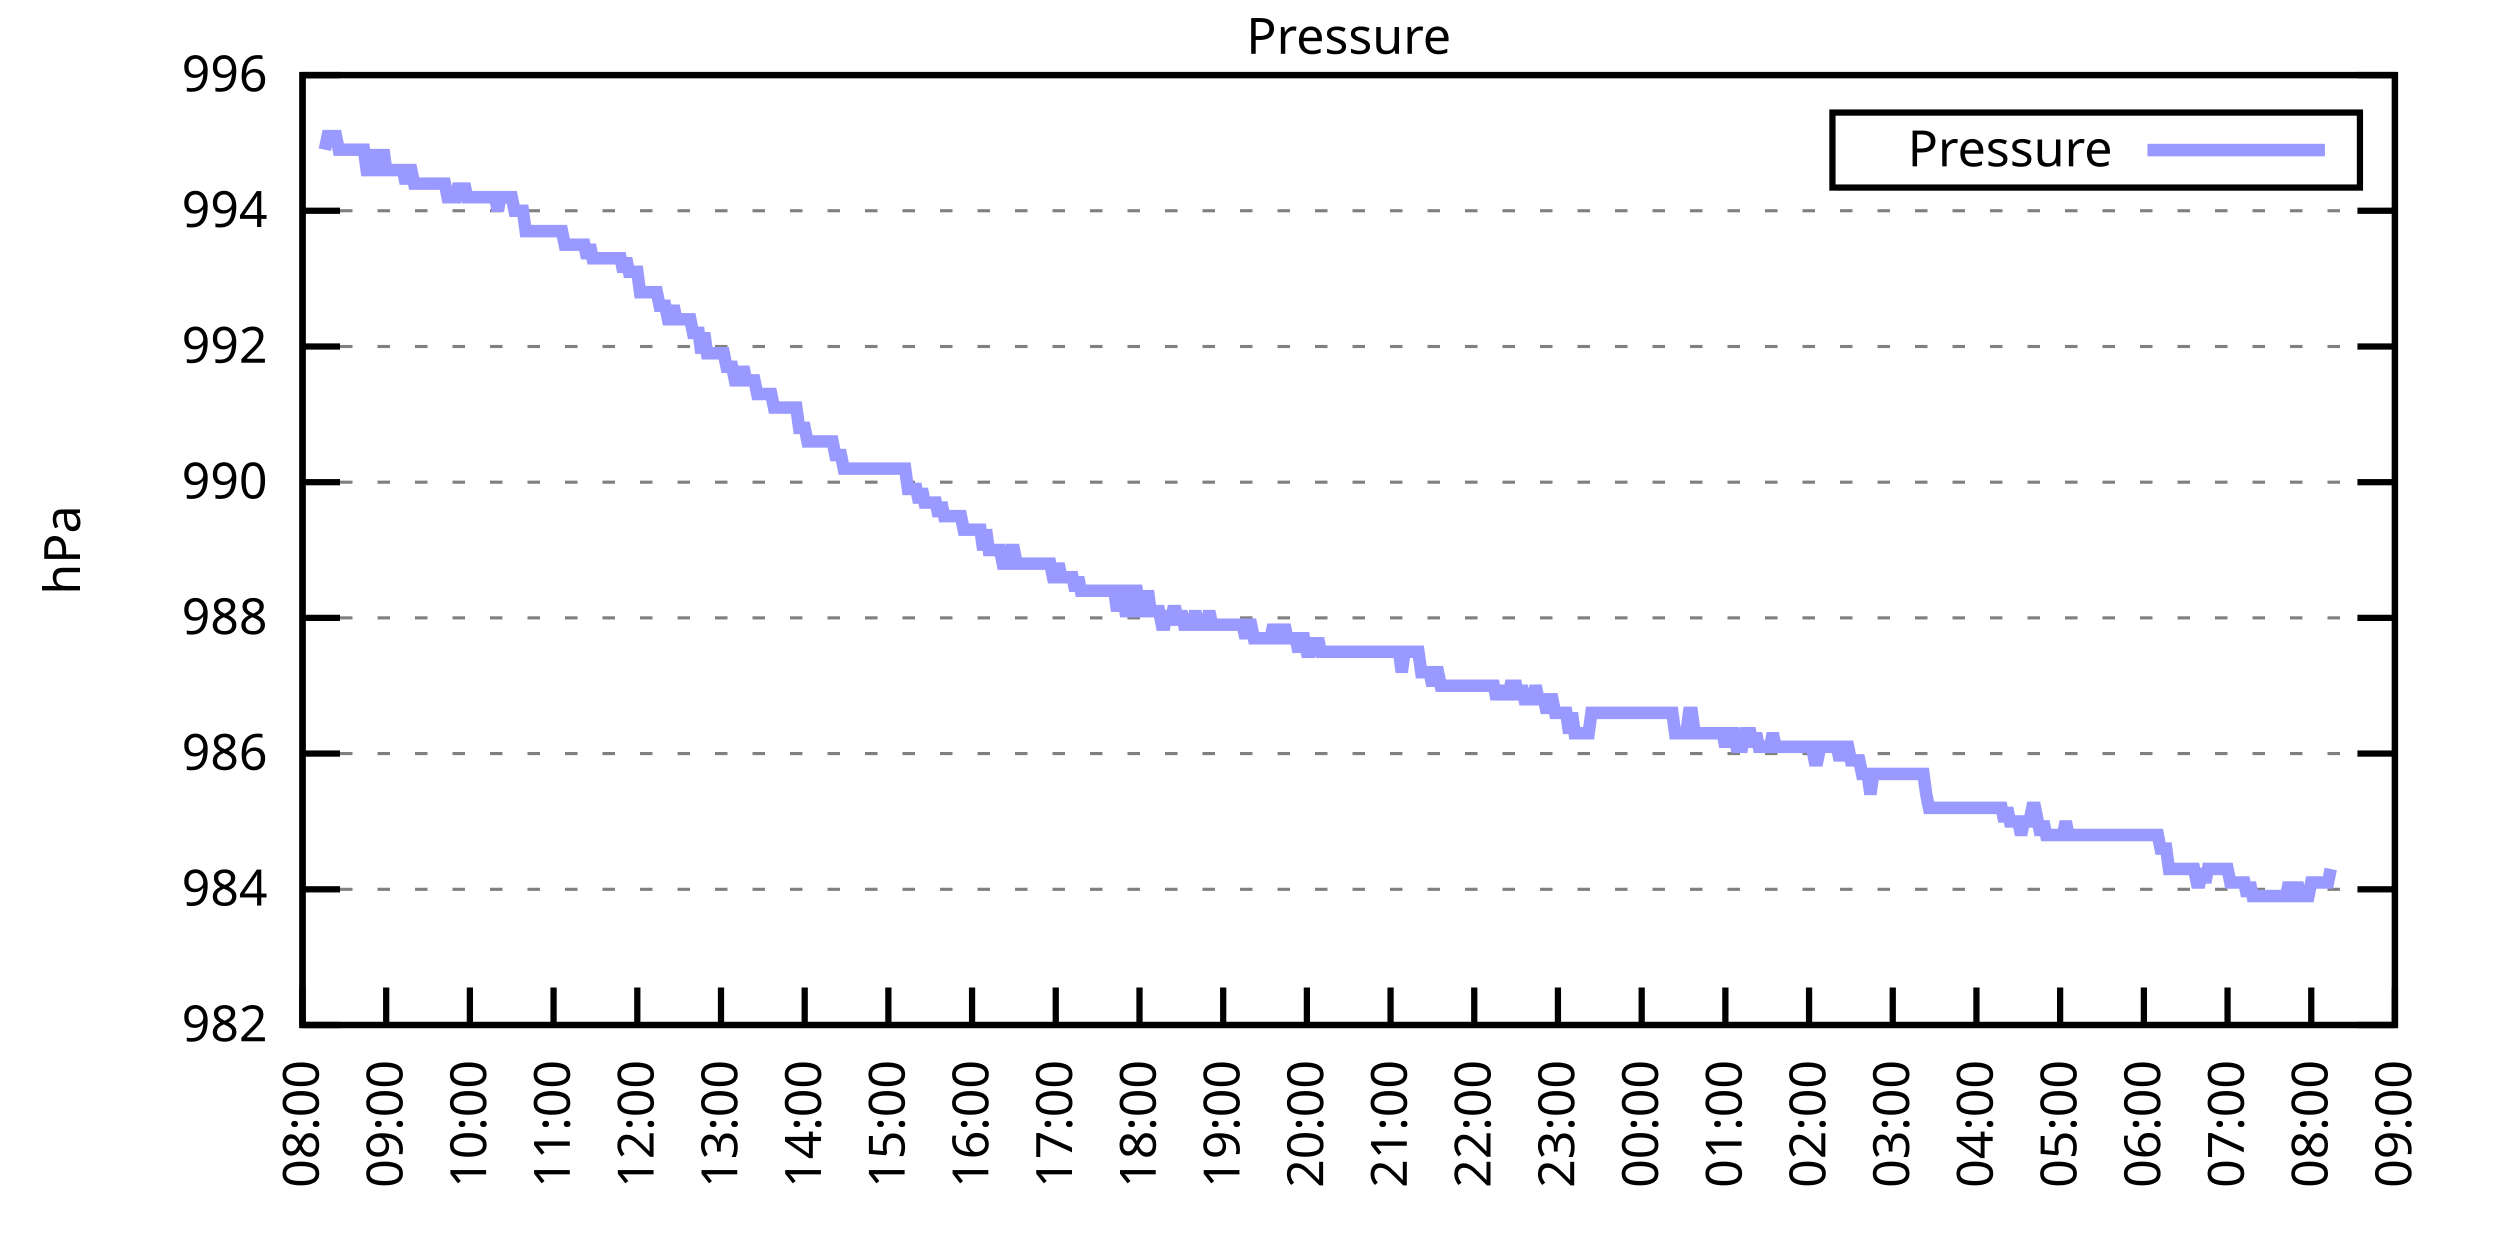
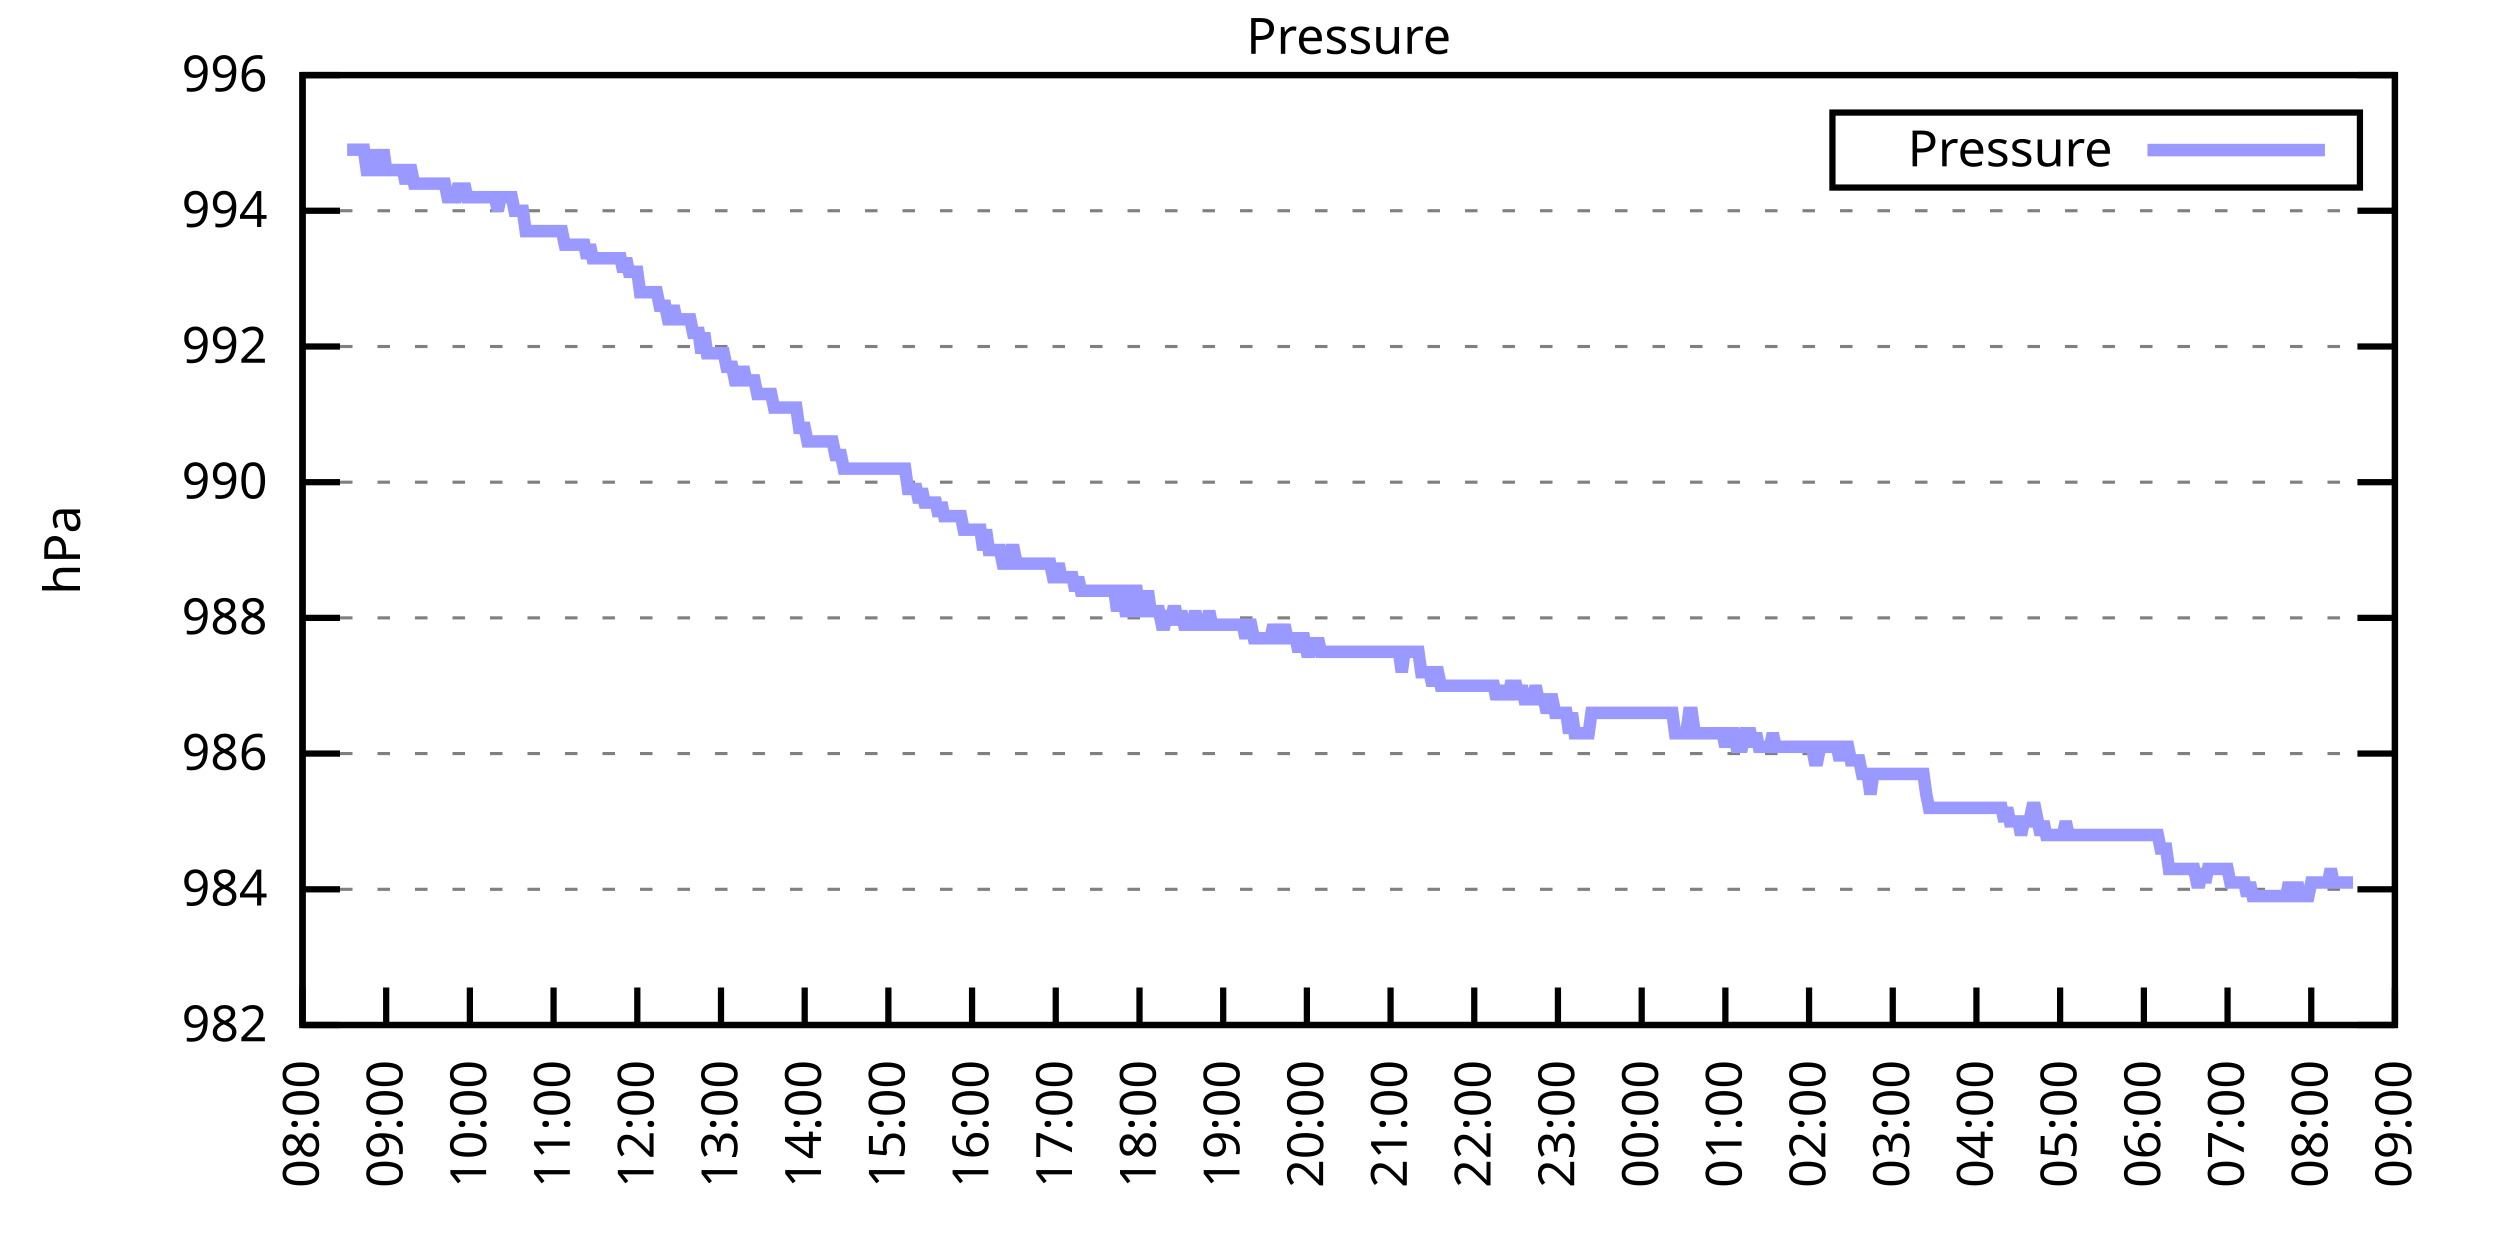
<svg xmlns="http://www.w3.org/2000/svg" xmlns:xlink="http://www.w3.org/1999/xlink" width="400" height="200" viewBox="0 0 400 200">
  <g id="gnuplot_canvas">
    <rect x="0" y="0" width="400" height="200" fill="none" />
    <defs>
      <circle id="gpDot" r="0.5" stroke-width="0.5" stroke="currentColor" />
      <path id="gpPt0" stroke-width="0.333" stroke="currentColor" d="M-1,0 h2 M0,-1 v2" />
      <path id="gpPt1" stroke-width="0.333" stroke="currentColor" d="M-1,-1 L1,1 M1,-1 L-1,1" />
      <path id="gpPt2" stroke-width="0.333" stroke="currentColor" d="M-1,0 L1,0 M0,-1 L0,1 M-1,-1 L1,1 M-1,1 L1,-1" />
      <rect id="gpPt3" stroke-width="0.333" stroke="currentColor" x="-1" y="-1" width="2" height="2" />
      <rect id="gpPt4" stroke-width="0.333" stroke="currentColor" fill="currentColor" x="-1" y="-1" width="2" height="2" />
      <circle id="gpPt5" stroke-width="0.333" stroke="currentColor" cx="0" cy="0" r="1" />
      <use xlink:href="#gpPt5" id="gpPt6" fill="currentColor" stroke="none" />
      <path id="gpPt7" stroke-width="0.333" stroke="currentColor" d="M0,-1.33 L-1.33,0.67 L1.33,0.67 z" />
      <use xlink:href="#gpPt7" id="gpPt8" fill="currentColor" stroke="none" />
      <use xlink:href="#gpPt7" id="gpPt9" stroke="currentColor" transform="rotate(180)" />
      <use xlink:href="#gpPt9" id="gpPt10" fill="currentColor" stroke="none" />
      <use xlink:href="#gpPt3" id="gpPt11" stroke="currentColor" transform="rotate(45)" />
      <use xlink:href="#gpPt11" id="gpPt12" fill="currentColor" stroke="none" />
      <path id="gpPt13" stroke-width="0.333" stroke="currentColor" d="M0,1.330 L1.265,0.411 L0.782,-1.067 L-0.782,-1.076 L-1.265,0.411 z" />
      <use xlink:href="#gpPt13" id="gpPt14" fill="currentColor" stroke="none" />
      <filter id="textbox" filterUnits="objectBoundingBox" x="0" y="0" height="1" width="1">
        <feFlood flood-color="white" flood-opacity="1" result="bgnd" />
        <feComposite in="SourceGraphic" in2="bgnd" operator="atop" />
      </filter>
      <filter id="greybox" filterUnits="objectBoundingBox" x="0" y="0" height="1" width="1">
        <feFlood flood-color="lightgrey" flood-opacity="1" result="grey" />
        <feComposite in="SourceGraphic" in2="grey" operator="atop" />
      </filter>
    </defs>
    <g fill="none" color="white" stroke="currentColor" stroke-width="1.00" stroke-linecap="butt" stroke-linejoin="miter">
</g>
    <g fill="none" color="black" stroke="currentColor" stroke-width="1.00" stroke-linecap="butt" stroke-linejoin="miter">
      <g stroke="none" shape-rendering="crispEdges">
        <polygon fill="rgb(255, 255, 255)" points="48.40,164.00 383.18,164.00 383.18,12.02 48.40,12.02 " />
      </g>
    </g>
    <g fill="none" color="black" stroke="currentColor" stroke-width="1.00" stroke-linecap="butt" stroke-linejoin="miter">
</g>
    <g fill="none" color="black" stroke="black" stroke-width="0.50" stroke-linecap="butt" stroke-linejoin="miter">
</g>
    <g fill="none" color="gray" stroke="currentColor" stroke-width="0.50" stroke-linecap="butt" stroke-linejoin="miter">
      <path stroke="gray" stroke-dasharray="2,4" class="gridline" d="M48.40,164.00 L383.19,164.00  " />
    </g>
    <g fill="none" color="gray" stroke="gray" stroke-width="1.00" stroke-linecap="butt" stroke-linejoin="miter">
</g>
    <g fill="none" color="black" stroke="currentColor" stroke-width="1.00" stroke-linecap="butt" stroke-linejoin="miter">
      <path stroke="black" d="M48.40,164.00 L54.40,164.00 M383.19,164.00 L377.19,164.00  " />
      <g transform="translate(42.80,166.60)" stroke="none" fill="black" font-family="Sans" font-size="8.00" text-anchor="end">
        <text>
          <tspan font-family="Sans"> 982</tspan>
        </text>
      </g>
    </g>
    <g fill="none" color="black" stroke="currentColor" stroke-width="1.00" stroke-linecap="butt" stroke-linejoin="miter">
</g>
    <g fill="none" color="black" stroke="black" stroke-width="0.50" stroke-linecap="butt" stroke-linejoin="miter">
</g>
    <g fill="none" color="gray" stroke="currentColor" stroke-width="0.50" stroke-linecap="butt" stroke-linejoin="miter">
      <path stroke="gray" stroke-dasharray="2,4" class="gridline" d="M48.40,142.29 L383.19,142.29  " />
    </g>
    <g fill="none" color="gray" stroke="gray" stroke-width="1.00" stroke-linecap="butt" stroke-linejoin="miter">
</g>
    <g fill="none" color="black" stroke="currentColor" stroke-width="1.00" stroke-linecap="butt" stroke-linejoin="miter">
      <path stroke="black" d="M48.40,142.29 L54.40,142.29 M383.19,142.29 L377.19,142.29  " />
      <g transform="translate(42.80,144.89)" stroke="none" fill="black" font-family="Sans" font-size="8.00" text-anchor="end">
        <text>
          <tspan font-family="Sans"> 984</tspan>
        </text>
      </g>
    </g>
    <g fill="none" color="black" stroke="currentColor" stroke-width="1.00" stroke-linecap="butt" stroke-linejoin="miter">
</g>
    <g fill="none" color="black" stroke="black" stroke-width="0.50" stroke-linecap="butt" stroke-linejoin="miter">
</g>
    <g fill="none" color="gray" stroke="currentColor" stroke-width="0.50" stroke-linecap="butt" stroke-linejoin="miter">
      <path stroke="gray" stroke-dasharray="2,4" class="gridline" d="M48.40,120.57 L383.19,120.57  " />
    </g>
    <g fill="none" color="gray" stroke="gray" stroke-width="1.00" stroke-linecap="butt" stroke-linejoin="miter">
</g>
    <g fill="none" color="black" stroke="currentColor" stroke-width="1.00" stroke-linecap="butt" stroke-linejoin="miter">
      <path stroke="black" d="M48.40,120.57 L54.40,120.57 M383.19,120.57 L377.19,120.57  " />
      <g transform="translate(42.80,123.17)" stroke="none" fill="black" font-family="Sans" font-size="8.00" text-anchor="end">
        <text>
          <tspan font-family="Sans"> 986</tspan>
        </text>
      </g>
    </g>
    <g fill="none" color="black" stroke="currentColor" stroke-width="1.00" stroke-linecap="butt" stroke-linejoin="miter">
</g>
    <g fill="none" color="black" stroke="black" stroke-width="0.50" stroke-linecap="butt" stroke-linejoin="miter">
</g>
    <g fill="none" color="gray" stroke="currentColor" stroke-width="0.50" stroke-linecap="butt" stroke-linejoin="miter">
      <path stroke="gray" stroke-dasharray="2,4" class="gridline" d="M48.40,98.86 L383.19,98.86  " />
    </g>
    <g fill="none" color="gray" stroke="gray" stroke-width="1.00" stroke-linecap="butt" stroke-linejoin="miter">
</g>
    <g fill="none" color="black" stroke="currentColor" stroke-width="1.00" stroke-linecap="butt" stroke-linejoin="miter">
      <path stroke="black" d="M48.40,98.86 L54.40,98.86 M383.19,98.86 L377.19,98.86  " />
      <g transform="translate(42.80,101.46)" stroke="none" fill="black" font-family="Sans" font-size="8.00" text-anchor="end">
        <text>
          <tspan font-family="Sans"> 988</tspan>
        </text>
      </g>
    </g>
    <g fill="none" color="black" stroke="currentColor" stroke-width="1.00" stroke-linecap="butt" stroke-linejoin="miter">
</g>
    <g fill="none" color="black" stroke="black" stroke-width="0.50" stroke-linecap="butt" stroke-linejoin="miter">
</g>
    <g fill="none" color="gray" stroke="currentColor" stroke-width="0.50" stroke-linecap="butt" stroke-linejoin="miter">
      <path stroke="gray" stroke-dasharray="2,4" class="gridline" d="M48.40,77.15 L383.19,77.15  " />
    </g>
    <g fill="none" color="gray" stroke="gray" stroke-width="1.00" stroke-linecap="butt" stroke-linejoin="miter">
</g>
    <g fill="none" color="black" stroke="currentColor" stroke-width="1.00" stroke-linecap="butt" stroke-linejoin="miter">
      <path stroke="black" d="M48.40,77.15 L54.40,77.15 M383.19,77.15 L377.19,77.15  " />
      <g transform="translate(42.80,79.75)" stroke="none" fill="black" font-family="Sans" font-size="8.00" text-anchor="end">
        <text>
          <tspan font-family="Sans"> 990</tspan>
        </text>
      </g>
    </g>
    <g fill="none" color="black" stroke="currentColor" stroke-width="1.00" stroke-linecap="butt" stroke-linejoin="miter">
</g>
    <g fill="none" color="black" stroke="black" stroke-width="0.50" stroke-linecap="butt" stroke-linejoin="miter">
</g>
    <g fill="none" color="gray" stroke="currentColor" stroke-width="0.50" stroke-linecap="butt" stroke-linejoin="miter">
      <path stroke="gray" stroke-dasharray="2,4" class="gridline" d="M48.40,55.44 L383.19,55.44  " />
    </g>
    <g fill="none" color="gray" stroke="gray" stroke-width="1.00" stroke-linecap="butt" stroke-linejoin="miter">
</g>
    <g fill="none" color="black" stroke="currentColor" stroke-width="1.00" stroke-linecap="butt" stroke-linejoin="miter">
      <path stroke="black" d="M48.40,55.44 L54.40,55.44 M383.19,55.44 L377.19,55.44  " />
      <g transform="translate(42.80,58.04)" stroke="none" fill="black" font-family="Sans" font-size="8.00" text-anchor="end">
        <text>
          <tspan font-family="Sans"> 992</tspan>
        </text>
      </g>
    </g>
    <g fill="none" color="black" stroke="currentColor" stroke-width="1.00" stroke-linecap="butt" stroke-linejoin="miter">
</g>
    <g fill="none" color="black" stroke="black" stroke-width="0.50" stroke-linecap="butt" stroke-linejoin="miter">
</g>
    <g fill="none" color="gray" stroke="currentColor" stroke-width="0.50" stroke-linecap="butt" stroke-linejoin="miter">
      <path stroke="gray" stroke-dasharray="2,4" class="gridline" d="M48.40,33.72 L383.19,33.72  " />
    </g>
    <g fill="none" color="gray" stroke="gray" stroke-width="1.00" stroke-linecap="butt" stroke-linejoin="miter">
</g>
    <g fill="none" color="black" stroke="currentColor" stroke-width="1.00" stroke-linecap="butt" stroke-linejoin="miter">
      <path stroke="black" d="M48.40,33.72 L54.40,33.72 M383.19,33.72 L377.19,33.72  " />
      <g transform="translate(42.80,36.32)" stroke="none" fill="black" font-family="Sans" font-size="8.00" text-anchor="end">
        <text>
          <tspan font-family="Sans"> 994</tspan>
        </text>
      </g>
    </g>
    <g fill="none" color="black" stroke="currentColor" stroke-width="1.00" stroke-linecap="butt" stroke-linejoin="miter">
</g>
    <g fill="none" color="black" stroke="black" stroke-width="0.50" stroke-linecap="butt" stroke-linejoin="miter">
</g>
    <g fill="none" color="gray" stroke="currentColor" stroke-width="0.50" stroke-linecap="butt" stroke-linejoin="miter">
      <path stroke="gray" stroke-dasharray="2,4" class="gridline" d="M48.40,12.01 L383.19,12.01  " />
    </g>
    <g fill="none" color="gray" stroke="gray" stroke-width="1.00" stroke-linecap="butt" stroke-linejoin="miter">
</g>
    <g fill="none" color="black" stroke="currentColor" stroke-width="1.00" stroke-linecap="butt" stroke-linejoin="miter">
      <path stroke="black" d="M48.40,12.01 L54.40,12.01 M383.19,12.01 L377.19,12.01  " />
      <g transform="translate(42.80,14.61)" stroke="none" fill="black" font-family="Sans" font-size="8.00" text-anchor="end">
        <text>
          <tspan font-family="Sans"> 996</tspan>
        </text>
      </g>
    </g>
    <g fill="none" color="black" stroke="currentColor" stroke-width="1.00" stroke-linecap="butt" stroke-linejoin="miter">
      <path stroke="black" d="M48.40,164.00 L48.40,158.00  " />
      <g transform="translate(51.00,169.60) rotate(270.00)" stroke="none" fill="black" font-family="Sans" font-size="8.00" text-anchor="end">
        <text>
          <tspan font-family="Sans">08:00</tspan>
        </text>
      </g>
    </g>
    <g fill="none" color="black" stroke="currentColor" stroke-width="1.00" stroke-linecap="butt" stroke-linejoin="miter">
      <path stroke="black" d="M61.79,164.00 L61.79,158.00  " />
      <g transform="translate(64.39,169.60) rotate(270.00)" stroke="none" fill="black" font-family="Sans" font-size="8.00" text-anchor="end">
        <text>
          <tspan font-family="Sans">09:00</tspan>
        </text>
      </g>
    </g>
    <g fill="none" color="black" stroke="currentColor" stroke-width="1.00" stroke-linecap="butt" stroke-linejoin="miter">
      <path stroke="black" d="M75.18,164.00 L75.18,158.00  " />
      <g transform="translate(77.78,169.60) rotate(270.00)" stroke="none" fill="black" font-family="Sans" font-size="8.00" text-anchor="end">
        <text>
          <tspan font-family="Sans">10:00</tspan>
        </text>
      </g>
    </g>
    <g fill="none" color="black" stroke="currentColor" stroke-width="1.00" stroke-linecap="butt" stroke-linejoin="miter">
      <path stroke="black" d="M88.57,164.00 L88.57,158.00  " />
      <g transform="translate(91.17,169.60) rotate(270.00)" stroke="none" fill="black" font-family="Sans" font-size="8.00" text-anchor="end">
        <text>
          <tspan font-family="Sans">11:00</tspan>
        </text>
      </g>
    </g>
    <g fill="none" color="black" stroke="currentColor" stroke-width="1.00" stroke-linecap="butt" stroke-linejoin="miter">
      <path stroke="black" d="M101.97,164.00 L101.97,158.00  " />
      <g transform="translate(104.57,169.60) rotate(270.00)" stroke="none" fill="black" font-family="Sans" font-size="8.00" text-anchor="end">
        <text>
          <tspan font-family="Sans">12:00</tspan>
        </text>
      </g>
    </g>
    <g fill="none" color="black" stroke="currentColor" stroke-width="1.00" stroke-linecap="butt" stroke-linejoin="miter">
      <path stroke="black" d="M115.36,164.00 L115.36,158.00  " />
      <g transform="translate(117.96,169.60) rotate(270.00)" stroke="none" fill="black" font-family="Sans" font-size="8.00" text-anchor="end">
        <text>
          <tspan font-family="Sans">13:00</tspan>
        </text>
      </g>
    </g>
    <g fill="none" color="black" stroke="currentColor" stroke-width="1.00" stroke-linecap="butt" stroke-linejoin="miter">
      <path stroke="black" d="M128.75,164.00 L128.75,158.00  " />
      <g transform="translate(131.35,169.60) rotate(270.00)" stroke="none" fill="black" font-family="Sans" font-size="8.00" text-anchor="end">
        <text>
          <tspan font-family="Sans">14:00</tspan>
        </text>
      </g>
    </g>
    <g fill="none" color="black" stroke="currentColor" stroke-width="1.00" stroke-linecap="butt" stroke-linejoin="miter">
      <path stroke="black" d="M142.14,164.00 L142.14,158.00  " />
      <g transform="translate(144.74,169.60) rotate(270.00)" stroke="none" fill="black" font-family="Sans" font-size="8.00" text-anchor="end">
        <text>
          <tspan font-family="Sans">15:00</tspan>
        </text>
      </g>
    </g>
    <g fill="none" color="black" stroke="currentColor" stroke-width="1.00" stroke-linecap="butt" stroke-linejoin="miter">
      <path stroke="black" d="M155.53,164.00 L155.53,158.00  " />
      <g transform="translate(158.13,169.60) rotate(270.00)" stroke="none" fill="black" font-family="Sans" font-size="8.00" text-anchor="end">
        <text>
          <tspan font-family="Sans">16:00</tspan>
        </text>
      </g>
    </g>
    <g fill="none" color="black" stroke="currentColor" stroke-width="1.00" stroke-linecap="butt" stroke-linejoin="miter">
      <path stroke="black" d="M168.92,164.00 L168.92,158.00  " />
      <g transform="translate(171.52,169.60) rotate(270.00)" stroke="none" fill="black" font-family="Sans" font-size="8.00" text-anchor="end">
        <text>
          <tspan font-family="Sans">17:00</tspan>
        </text>
      </g>
    </g>
    <g fill="none" color="black" stroke="currentColor" stroke-width="1.00" stroke-linecap="butt" stroke-linejoin="miter">
      <path stroke="black" d="M182.32,164.00 L182.32,158.00  " />
      <g transform="translate(184.92,169.60) rotate(270.00)" stroke="none" fill="black" font-family="Sans" font-size="8.00" text-anchor="end">
        <text>
          <tspan font-family="Sans">18:00</tspan>
        </text>
      </g>
    </g>
    <g fill="none" color="black" stroke="currentColor" stroke-width="1.00" stroke-linecap="butt" stroke-linejoin="miter">
      <path stroke="black" d="M195.71,164.00 L195.71,158.00  " />
      <g transform="translate(198.31,169.60) rotate(270.00)" stroke="none" fill="black" font-family="Sans" font-size="8.00" text-anchor="end">
        <text>
          <tspan font-family="Sans">19:00</tspan>
        </text>
      </g>
    </g>
    <g fill="none" color="black" stroke="currentColor" stroke-width="1.00" stroke-linecap="butt" stroke-linejoin="miter">
      <path stroke="black" d="M209.10,164.00 L209.10,158.00  " />
      <g transform="translate(211.70,169.60) rotate(270.00)" stroke="none" fill="black" font-family="Sans" font-size="8.00" text-anchor="end">
        <text>
          <tspan font-family="Sans">20:00</tspan>
        </text>
      </g>
    </g>
    <g fill="none" color="black" stroke="currentColor" stroke-width="1.00" stroke-linecap="butt" stroke-linejoin="miter">
      <path stroke="black" d="M222.49,164.00 L222.49,158.00  " />
      <g transform="translate(225.09,169.60) rotate(270.00)" stroke="none" fill="black" font-family="Sans" font-size="8.00" text-anchor="end">
        <text>
          <tspan font-family="Sans">21:00</tspan>
        </text>
      </g>
    </g>
    <g fill="none" color="black" stroke="currentColor" stroke-width="1.00" stroke-linecap="butt" stroke-linejoin="miter">
      <path stroke="black" d="M235.88,164.00 L235.88,158.00  " />
      <g transform="translate(238.48,169.60) rotate(270.00)" stroke="none" fill="black" font-family="Sans" font-size="8.00" text-anchor="end">
        <text>
          <tspan font-family="Sans">22:00</tspan>
        </text>
      </g>
    </g>
    <g fill="none" color="black" stroke="currentColor" stroke-width="1.00" stroke-linecap="butt" stroke-linejoin="miter">
      <path stroke="black" d="M249.27,164.00 L249.27,158.00  " />
      <g transform="translate(251.87,169.60) rotate(270.00)" stroke="none" fill="black" font-family="Sans" font-size="8.00" text-anchor="end">
        <text>
          <tspan font-family="Sans">23:00</tspan>
        </text>
      </g>
    </g>
    <g fill="none" color="black" stroke="currentColor" stroke-width="1.00" stroke-linecap="butt" stroke-linejoin="miter">
      <path stroke="black" d="M262.67,164.00 L262.67,158.00  " />
      <g transform="translate(265.27,169.60) rotate(270.00)" stroke="none" fill="black" font-family="Sans" font-size="8.00" text-anchor="end">
        <text>
          <tspan font-family="Sans">00:00</tspan>
        </text>
      </g>
    </g>
    <g fill="none" color="black" stroke="currentColor" stroke-width="1.00" stroke-linecap="butt" stroke-linejoin="miter">
      <path stroke="black" d="M276.06,164.00 L276.06,158.00  " />
      <g transform="translate(278.66,169.60) rotate(270.00)" stroke="none" fill="black" font-family="Sans" font-size="8.00" text-anchor="end">
        <text>
          <tspan font-family="Sans">01:00</tspan>
        </text>
      </g>
    </g>
    <g fill="none" color="black" stroke="currentColor" stroke-width="1.00" stroke-linecap="butt" stroke-linejoin="miter">
      <path stroke="black" d="M289.45,164.00 L289.45,158.00  " />
      <g transform="translate(292.05,169.60) rotate(270.00)" stroke="none" fill="black" font-family="Sans" font-size="8.00" text-anchor="end">
        <text>
          <tspan font-family="Sans">02:00</tspan>
        </text>
      </g>
    </g>
    <g fill="none" color="black" stroke="currentColor" stroke-width="1.00" stroke-linecap="butt" stroke-linejoin="miter">
      <path stroke="black" d="M302.84,164.00 L302.84,158.00  " />
      <g transform="translate(305.44,169.60) rotate(270.00)" stroke="none" fill="black" font-family="Sans" font-size="8.00" text-anchor="end">
        <text>
          <tspan font-family="Sans">03:00</tspan>
        </text>
      </g>
    </g>
    <g fill="none" color="black" stroke="currentColor" stroke-width="1.00" stroke-linecap="butt" stroke-linejoin="miter">
      <path stroke="black" d="M316.23,164.00 L316.23,158.00  " />
      <g transform="translate(318.83,169.60) rotate(270.00)" stroke="none" fill="black" font-family="Sans" font-size="8.00" text-anchor="end">
        <text>
          <tspan font-family="Sans">04:00</tspan>
        </text>
      </g>
    </g>
    <g fill="none" color="black" stroke="currentColor" stroke-width="1.00" stroke-linecap="butt" stroke-linejoin="miter">
      <path stroke="black" d="M329.62,164.00 L329.62,158.00  " />
      <g transform="translate(332.22,169.60) rotate(270.00)" stroke="none" fill="black" font-family="Sans" font-size="8.00" text-anchor="end">
        <text>
          <tspan font-family="Sans">05:00</tspan>
        </text>
      </g>
    </g>
    <g fill="none" color="black" stroke="currentColor" stroke-width="1.00" stroke-linecap="butt" stroke-linejoin="miter">
      <path stroke="black" d="M343.02,164.00 L343.02,158.00  " />
      <g transform="translate(345.62,169.60) rotate(270.00)" stroke="none" fill="black" font-family="Sans" font-size="8.00" text-anchor="end">
        <text>
          <tspan font-family="Sans">06:00</tspan>
        </text>
      </g>
    </g>
    <g fill="none" color="black" stroke="currentColor" stroke-width="1.00" stroke-linecap="butt" stroke-linejoin="miter">
      <path stroke="black" d="M356.41,164.00 L356.41,158.00  " />
      <g transform="translate(359.01,169.60) rotate(270.00)" stroke="none" fill="black" font-family="Sans" font-size="8.00" text-anchor="end">
        <text>
          <tspan font-family="Sans">07:00</tspan>
        </text>
      </g>
    </g>
    <g fill="none" color="black" stroke="currentColor" stroke-width="1.00" stroke-linecap="butt" stroke-linejoin="miter">
      <path stroke="black" d="M369.80,164.00 L369.80,158.00  " />
      <g transform="translate(372.40,169.60) rotate(270.00)" stroke="none" fill="black" font-family="Sans" font-size="8.00" text-anchor="end">
        <text>
          <tspan font-family="Sans">08:00</tspan>
        </text>
      </g>
    </g>
    <g fill="none" color="black" stroke="currentColor" stroke-width="1.00" stroke-linecap="butt" stroke-linejoin="miter">
      <path stroke="black" d="M383.19,164.00 L383.19,158.00  " />
      <g transform="translate(385.79,169.60) rotate(270.00)" stroke="none" fill="black" font-family="Sans" font-size="8.00" text-anchor="end">
        <text>
          <tspan font-family="Sans">09:00</tspan>
        </text>
      </g>
    </g>
    <g fill="none" color="black" stroke="currentColor" stroke-width="1.00" stroke-linecap="butt" stroke-linejoin="miter">
</g>
    <g fill="none" color="black" stroke="currentColor" stroke-width="1.00" stroke-linecap="butt" stroke-linejoin="miter">
      <path stroke="black" d="M48.40,12.01 L48.40,164.00 L383.19,164.00 L383.19,12.01 L48.40,12.01 Z  " />
    </g>
    <g fill="none" color="black" stroke="currentColor" stroke-width="1.00" stroke-linecap="butt" stroke-linejoin="miter">
</g>
    <g fill="none" color="black" stroke="currentColor" stroke-width="1.00" stroke-linecap="butt" stroke-linejoin="miter">
      <path stroke="black" d="M293.19,30.01 L293.19,18.01 L377.59,18.01 L377.59,30.01 L293.19,30.01 Z  " />
    </g>
    <g id="Pressure_plot_1">
      <g fill="none" color="white" stroke="black" stroke-width="2.00" stroke-linecap="butt" stroke-linejoin="miter">
</g>
      <g fill="none" color="black" stroke="currentColor" stroke-width="2.00" stroke-linecap="butt" stroke-linejoin="miter">
        <g transform="translate(337.99,26.61)" stroke="none" fill="black" font-family="Sans" font-size="8.00" text-anchor="end">
          <text>
            <tspan font-family="Sans">Pressure</tspan>
          </text>
        </g>
      </g>
      <g fill="none" color="black" stroke="currentColor" stroke-width="2.00" stroke-linecap="butt" stroke-linejoin="miter">
-         <path stroke="rgb(153, 153, 255)" d="M343.59,24.01 L371.99,24.01 M51.97,23.95 L52.42,21.78 L52.86,21.78 L53.31,21.78 L53.76,21.78 L54.20,23.95   L54.65,23.95 L55.10,23.95 L55.54,23.95 L55.99,23.95 L56.43,23.95 L56.88,23.95 L57.33,23.95 L57.77,23.95   L58.22,23.95 L58.67,27.21 L59.11,27.21 L59.56,27.21 L60.01,23.95 L60.45,27.21 L60.90,27.21 L61.35,23.95   L61.79,27.21 L62.24,27.21 L62.68,27.21 L63.13,27.21 L63.58,27.21 L64.02,27.21 L64.47,27.21 L64.92,29.38   L65.36,27.21 L65.81,27.21 L66.26,29.38 L66.70,29.38 L67.15,29.38 L67.59,29.38 L68.04,29.38 L68.49,29.38   L68.93,29.38 L69.38,29.38 L69.83,29.38 L70.27,29.38 L70.72,29.38 L71.17,29.38 L71.61,31.55 L72.06,31.55   L72.50,31.55 L72.95,31.55 L73.40,29.38 L73.84,31.55 L74.29,29.38 L74.74,31.55 L75.18,31.55 L75.63,31.55   L76.08,31.55 L76.52,31.55 L76.97,31.55 L77.42,31.55 L77.86,31.55 L78.31,31.55 L78.75,31.55 L79.20,31.55   L79.65,33.72 L80.09,31.55 L80.54,31.55 L80.99,31.55 L81.43,31.55 L81.88,31.55 L82.33,33.72 L82.77,33.72   L83.22,33.72 L83.66,33.72 L84.11,36.98 L84.56,36.98 L85.00,36.98 L85.45,36.98 L85.90,36.98 L86.34,36.98   L86.79,36.98 L87.24,36.98 L87.68,36.98 L88.13,36.98 L88.57,36.98 L89.02,36.98 L89.47,36.98 L89.91,36.98   L90.36,39.15 L90.81,39.15 L91.25,39.15 L91.70,39.15 L92.15,39.15 L92.59,39.15 L93.04,39.15 L93.49,39.15   L93.93,41.32 L94.38,39.15 L94.82,41.32 L95.27,41.32 L95.72,41.32 L96.16,41.32 L96.61,41.32 L97.06,41.32   L97.50,41.32 L97.95,41.32 L98.40,41.32 L98.84,41.32 L99.29,41.32 L99.73,43.49 L100.18,41.32 L100.63,43.49   L101.07,43.49 L101.52,43.49 L101.97,43.49 L102.41,46.75 L102.86,46.75 L103.31,46.75 L103.75,46.75 L104.20,46.75   L104.64,46.75 L105.09,46.75 L105.54,48.92 L105.98,48.92 L106.43,48.92 L106.88,51.09 L107.32,51.09 L107.77,48.92   L108.22,51.09 L108.66,51.09 L109.11,51.09 L109.55,51.09 L110.00,51.09 L110.45,51.09 L110.89,53.26 L111.34,53.26   L111.79,53.26 L112.23,56.52 L112.68,53.26 L113.13,56.52 L113.57,56.52 L114.02,56.52 L114.47,56.52 L114.91,56.52   L115.36,56.52 L115.80,56.52 L116.25,58.69 L116.70,58.69 L117.14,58.69 L117.59,60.86 L118.04,60.86 L118.48,60.86   L118.93,58.69 L119.38,60.86 L119.82,60.86 L120.27,60.86 L120.71,60.86 L121.16,63.04 L121.61,63.04 L122.05,63.04   L122.50,63.04 L122.95,63.04 L123.39,63.04 L123.84,65.21 L124.29,65.21 L124.73,65.21 L125.18,65.21 L125.62,65.21   L126.07,65.21 L126.52,65.21 L126.96,65.21 L127.41,65.21 L127.86,68.46 L128.30,68.46 L128.75,68.46 L129.20,70.63   L129.64,70.63 L130.09,70.63 L130.54,70.63 L130.98,70.63 L131.43,70.63 L131.87,70.63 L132.32,70.63 L132.77,70.63   L133.21,70.63 L133.66,72.81 L134.11,72.81 L134.55,72.81 L135.00,74.98 L135.45,74.98 L135.89,74.98 L136.34,74.98   L136.78,74.98 L137.23,74.98 L137.68,74.98 L138.12,74.98 L138.57,74.98 L139.02,74.98 L139.46,74.98 L139.91,74.98   L140.36,74.98 L140.80,74.98 L141.25,74.98 L141.69,74.98 L142.14,74.98 L142.59,74.98 L143.03,74.98 L143.48,74.98   L143.93,74.98 L144.37,74.98 L144.82,74.98 L145.27,78.23 L145.71,78.23 L146.16,78.23 L146.61,78.23 L147.05,80.41   L147.50,78.23 L147.94,80.41 L148.39,80.41 L148.84,80.41 L149.28,80.41 L149.73,80.41 L150.18,82.58 L150.62,80.41   L151.07,82.58 L151.52,82.58 L151.96,82.58 L152.41,82.58 L152.85,82.58 L153.30,82.58 L153.75,82.58 L154.19,84.75   L154.64,84.75 L155.09,84.75 L155.53,84.75 L155.98,84.75 L156.43,84.75 L156.87,84.75 L157.32,88.00 L157.76,84.75   L158.21,88.00 L158.66,88.00 L159.10,88.00 L159.55,88.00 L160.00,88.00 L160.44,90.18 L160.89,90.18 L161.34,90.18   L161.78,88.00 L162.23,88.00 L162.67,90.18 L163.12,90.18 L163.57,90.18 L164.01,90.18 L164.46,90.18 L164.91,90.18   L165.35,90.18 L165.80,90.18 L166.25,90.18 L166.69,90.18 L167.14,90.18 L167.59,90.18 L168.03,90.18 L168.48,92.35   L168.92,92.35 L169.37,90.18 L169.82,92.35 L170.26,92.35 L170.71,92.35 L171.16,92.35 L171.60,92.35 L172.05,94.52   L172.50,92.35 L172.94,94.52 L173.39,94.52 L173.83,94.52 L174.28,94.52 L174.73,94.52 L175.17,94.52 L175.62,94.52   L176.07,94.52 L176.51,94.52 L176.96,94.52 L177.41,94.52 L177.85,94.52 L178.30,94.52 L178.74,97.78 L179.19,94.52   L179.64,94.52 L180.08,97.78 L180.53,97.78 L180.98,97.78 L181.42,94.52 L181.87,94.52 L182.32,97.78 L182.76,97.78   L183.21,97.78 L183.66,94.52 L184.10,97.78 L184.55,97.78 L184.99,97.78 L185.44,97.78 L185.89,99.95 L186.33,99.95   L186.78,97.78 L187.23,99.95 L187.67,97.78 L188.12,97.78 L188.57,99.95 L189.01,97.78 L189.46,99.95 L189.90,99.95   L190.35,99.95 L190.80,99.95 L191.24,97.78 L191.69,99.95 L192.14,99.95 L192.58,99.95 L193.03,99.95 L193.48,97.78   L193.92,99.95 L194.37,99.95 L194.81,99.95 L195.26,99.95 L195.71,99.95 L196.15,99.95 L196.60,99.95 L197.05,99.95   L197.49,99.95 L197.94,99.95 L198.39,99.95 L198.83,99.95 L199.28,102.12 L199.73,99.95 L200.17,99.95 L200.62,102.12   L201.06,102.12 L201.51,102.12 L201.96,102.12 L202.40,102.12 L202.85,102.12 L203.30,102.12 L203.74,99.95 L204.19,102.12   L204.64,102.12 L205.08,102.12 L205.53,99.95 L205.97,102.12 L206.42,102.12 L206.87,102.12 L207.31,102.12 L207.76,104.29   L208.21,102.12 L208.65,102.12 L209.10,104.29 L209.55,104.29 L209.99,102.12 L210.44,104.29 L210.88,102.12 L211.33,104.29   L211.78,104.29 L212.22,104.29 L212.67,104.29 L213.12,104.29 L213.56,104.29 L214.01,104.29 L214.46,104.29 L214.90,104.29   L215.35,104.29 L215.80,104.29 L216.24,104.29 L216.69,104.29 L217.13,104.29 L217.58,104.29 L218.03,104.29 L218.47,104.29   L218.92,104.29 L219.37,104.29 L219.81,104.29 L220.26,104.29 L220.71,104.29 L221.15,104.29 L221.60,104.29 L222.04,104.29   L222.49,104.29 L222.94,104.29 L223.38,104.29 L223.83,104.29 L224.28,107.55 L224.72,104.29 L225.17,104.29 L225.62,104.29   L226.06,104.29 L226.51,104.29 L226.95,104.29 L227.40,107.55 L227.85,107.55 L228.29,107.55 L228.74,107.55 L229.19,109.72   L229.63,107.55 L230.08,107.55 L230.53,109.72 L230.97,109.72 L231.42,109.72 L231.86,109.72 L232.31,109.72 L232.76,109.72   L233.20,109.72 L233.65,109.72 L234.10,109.72 L234.54,109.72 L234.99,109.72 L235.44,109.72 L235.88,109.72 L236.33,109.72   L236.78,109.72 L237.22,109.72 L237.67,109.72 L238.11,109.72 L238.56,109.72 L239.01,109.72 L239.45,111.89 L239.90,109.72   L240.35,111.89 L240.79,109.72 L241.24,111.89 L241.69,109.72 L242.13,109.72 L242.58,109.72 L243.02,111.89 L243.47,109.72   L243.92,111.89 L244.36,111.89 L244.81,111.89 L245.26,111.89 L245.70,109.72 L246.15,111.89 L246.60,111.89 L247.04,111.89   L247.49,114.06 L247.93,111.89 L248.38,111.89 L248.83,114.06 L249.27,114.06 L249.72,114.06 L250.17,114.06 L250.61,114.06   L251.06,117.32 L251.51,114.06 L251.95,117.32 L252.40,117.32 L252.85,117.32 L253.29,117.32 L253.74,117.32 L254.18,117.32   L254.63,114.06 L255.08,114.06 L255.52,114.06 L255.97,114.06 L256.42,114.06 L256.86,114.06 L257.31,114.06 L257.76,114.06   L258.20,114.06 L258.65,114.06 L259.09,114.06 L259.54,114.06 L259.99,114.06 L260.43,114.06 L260.88,114.06 L261.33,114.06   L261.77,114.06 L262.22,114.06 L262.67,114.06 L263.11,114.06 L263.56,114.06 L264.00,114.06 L264.45,114.06 L264.90,114.06   L265.34,114.06 L265.79,114.06 L266.24,114.06 L266.68,114.06 L267.13,114.06 L267.58,114.06 L268.02,117.32 L268.47,117.32   L268.92,117.32 L269.36,117.32 L269.81,117.32 L270.25,114.06 L270.70,114.06 L271.15,117.32 L271.59,117.32 L272.04,117.32   L272.49,117.32 L272.93,117.32 L273.38,117.32 L273.83,117.32 L274.27,117.32 L274.72,117.32 L275.16,117.32 L275.61,117.32   L276.06,119.49 L276.50,117.32 L276.95,117.32 L277.40,117.32 L277.84,119.49 L278.29,119.49 L278.74,119.49 L279.18,117.32   L279.63,117.32 L280.07,117.32 L280.52,119.49 L280.97,117.32 L281.41,119.49 L281.86,119.49 L282.31,119.49 L282.75,119.49   L283.20,119.49 L283.65,117.32 L284.09,119.49 L284.54,119.49 L284.98,119.49 L285.43,119.49 L285.88,119.49 L286.32,119.49   L286.77,119.49 L287.22,119.49 L287.66,119.49 L288.11,119.49 L288.56,119.49 L289.00,119.49 L289.45,119.49 L289.90,119.49   L290.34,121.66 L290.79,121.66 L291.23,119.49 L291.68,119.49 L292.13,119.49 L292.57,119.49 L293.02,119.49 L293.47,119.49   L293.91,119.49 L294.36,121.66 L294.81,119.49 L295.25,119.49 L295.70,119.49 L296.14,121.66 L296.59,121.66 L297.04,121.66   L297.48,121.66 L297.93,123.83 L298.38,123.83 L298.82,123.83 L299.27,127.09 L299.72,123.83 L300.16,123.83 L300.61,123.83   L301.05,123.83 L301.50,123.83 L301.95,123.83 L302.39,123.83 L302.84,123.83 L303.29,123.83 L303.73,123.83 L304.18,123.83   L304.63,123.83 L305.07,123.83 L305.52,123.83 L305.97,123.83 L306.41,123.83 L306.86,123.83 L307.30,123.83 L307.75,123.83   L308.20,127.09 L308.64,129.26 L309.09,129.26 L309.54,129.26 L309.98,129.26 L310.43,129.26 L310.88,129.26 L311.32,129.26   L311.77,129.26 L312.21,129.26 L312.66,129.26 L313.11,129.26 L313.55,129.26 L314.00,129.26 L314.45,129.26 L314.89,129.26   L315.34,129.26 L315.79,129.26 L316.23,129.26 L316.68,129.26 L317.12,129.26 L317.57,129.26 L318.02,129.26 L318.46,129.26   L318.91,129.26 L319.36,129.26 L319.80,129.26 L320.25,129.26 L320.70,131.43 L321.14,129.26 L321.59,131.43 L322.04,131.43   L322.48,131.43 L322.93,131.43 L323.37,133.60 L323.82,131.43 L324.27,131.43 L324.71,131.43 L325.16,129.26 L325.61,129.26   L326.05,131.43 L326.50,133.60 L326.95,131.43 L327.39,133.60 L327.84,133.60 L328.28,133.60 L328.73,133.60 L329.18,133.60   L329.62,133.60 L330.07,133.60 L330.52,131.43 L330.96,133.60 L331.41,133.60 L331.86,133.60 L332.30,133.60 L332.75,133.60   L333.19,133.60 L333.64,133.60 L334.09,133.60 L334.53,133.60 L334.98,133.60 L335.43,133.60 L335.87,133.60 L336.32,133.60   L336.77,133.60 L337.21,133.60 L337.66,133.60 L338.10,133.60 L338.55,133.60 L339.00,133.60 L339.44,133.60 L339.89,133.60   L340.34,133.60 L340.78,133.60 L341.23,133.60 L341.68,133.60 L342.12,133.60 L342.57,133.60 L343.02,133.60 L343.46,133.60   L343.91,133.60 L344.35,133.60 L344.80,133.60 L345.25,133.60 L345.69,135.77 L346.14,135.77 L346.59,135.77 L347.03,139.03   L347.48,139.03 L347.93,139.03 L348.37,139.03 L348.82,139.03 L349.26,139.03 L349.71,139.03 L350.16,139.03 L350.60,139.03   L351.05,139.03 L351.50,141.20 L351.94,141.20 L352.39,139.03 L352.84,141.20 L353.28,139.03 L353.73,139.03 L354.17,139.03   L354.62,139.03 L355.07,139.03 L355.51,139.03 L355.96,139.03 L356.41,139.03 L356.85,141.20 L357.30,141.20 L357.75,141.20   L358.19,141.20 L358.64,141.20 L359.09,141.20 L359.53,143.37 L359.98,141.20 L360.42,143.37 L360.87,143.37 L361.32,143.37   L361.76,143.37 L362.21,143.37 L362.66,143.37 L363.10,143.37 L363.55,143.37 L364.00,143.37 L364.44,143.37 L364.89,143.37   L365.33,143.37 L365.78,143.37 L366.23,141.20 L366.67,143.37 L367.12,143.37 L367.57,141.20 L368.01,143.37 L368.46,143.37   L368.91,143.37 L369.35,143.37 L369.80,141.20 L370.24,141.20 L370.69,141.20 L371.14,141.20 L371.58,141.20 L372.03,141.20   L372.48,141.20 L372.92,139.03  " />
+         <path stroke="rgb(153, 153, 255)" d="M343.59,24.01 L371.99,24.01 M55.54,23.95 L55.99,23.95 L56.43,23.95 L56.88,23.95 L57.33,23.95 L57.77,23.95   L58.22,23.95 L58.67,27.21 L59.11,27.21 L59.56,27.21 L60.01,23.95 L60.45,27.21 L60.90,27.21 L61.35,23.95   L61.79,27.21 L62.24,27.21 L62.68,27.21 L63.13,27.21 L63.58,27.21 L64.02,27.21 L64.47,27.21 L64.92,29.38   L65.36,27.21 L65.81,27.21 L66.26,29.38 L66.70,29.38 L67.15,29.38 L67.59,29.38 L68.04,29.38 L68.49,29.38   L68.93,29.38 L69.38,29.38 L69.83,29.38 L70.27,29.38 L70.72,29.38 L71.17,29.38 L71.61,31.55 L72.06,31.55   L72.50,31.55 L72.95,31.55 L73.40,29.38 L73.84,31.55 L74.29,29.38 L74.74,31.55 L75.18,31.55 L75.63,31.55   L76.08,31.55 L76.52,31.55 L76.97,31.55 L77.42,31.55 L77.86,31.55 L78.31,31.55 L78.75,31.55 L79.20,31.55   L79.65,33.72 L80.09,31.55 L80.54,31.55 L80.99,31.55 L81.43,31.55 L81.88,31.55 L82.33,33.72 L82.77,33.72   L83.22,33.72 L83.66,33.72 L84.11,36.98 L84.56,36.98 L85.00,36.98 L85.45,36.98 L85.90,36.98 L86.34,36.98   L86.79,36.98 L87.24,36.98 L87.68,36.98 L88.13,36.98 L88.57,36.98 L89.02,36.98 L89.47,36.98 L89.91,36.98   L90.36,39.15 L90.81,39.15 L91.25,39.15 L91.70,39.15 L92.15,39.15 L92.59,39.15 L93.04,39.15 L93.49,39.15   L93.93,41.32 L94.38,39.15 L94.82,41.32 L95.27,41.32 L95.72,41.32 L96.16,41.32 L96.61,41.32 L97.06,41.32   L97.50,41.32 L97.95,41.32 L98.40,41.32 L98.84,41.32 L99.29,41.32 L99.73,43.49 L100.18,41.32 L100.63,43.49   L101.07,43.49 L101.52,43.49 L101.97,43.49 L102.41,46.75 L102.86,46.75 L103.31,46.75 L103.75,46.75 L104.20,46.75   L104.64,46.75 L105.09,46.75 L105.54,48.92 L105.98,48.92 L106.43,48.92 L106.88,51.09 L107.32,51.09 L107.77,48.92   L108.22,51.09 L108.66,51.09 L109.11,51.09 L109.55,51.09 L110.00,51.09 L110.45,51.09 L110.89,53.26 L111.34,53.26   L111.79,53.26 L112.23,56.52 L112.68,53.26 L113.13,56.52 L113.57,56.52 L114.02,56.52 L114.47,56.52 L114.91,56.52   L115.36,56.52 L115.80,56.52 L116.25,58.69 L116.70,58.69 L117.14,58.69 L117.59,60.86 L118.04,60.86 L118.48,60.86   L118.93,58.69 L119.38,60.86 L119.82,60.86 L120.27,60.86 L120.71,60.86 L121.16,63.04 L121.61,63.04 L122.05,63.04   L122.50,63.04 L122.95,63.04 L123.39,63.04 L123.84,65.21 L124.29,65.21 L124.73,65.21 L125.18,65.21 L125.62,65.21   L126.07,65.21 L126.52,65.21 L126.96,65.21 L127.41,65.21 L127.86,68.46 L128.30,68.46 L128.75,68.46 L129.20,70.63   L129.64,70.63 L130.09,70.63 L130.54,70.63 L130.98,70.63 L131.43,70.63 L131.87,70.63 L132.32,70.63 L132.77,70.63   L133.21,70.63 L133.66,72.81 L134.11,72.81 L134.55,72.81 L135.00,74.98 L135.45,74.98 L135.89,74.98 L136.34,74.98   L136.78,74.98 L137.23,74.98 L137.68,74.98 L138.12,74.98 L138.57,74.98 L139.02,74.98 L139.46,74.98 L139.91,74.98   L140.36,74.98 L140.80,74.98 L141.25,74.98 L141.69,74.98 L142.14,74.98 L142.59,74.98 L143.03,74.98 L143.48,74.98   L143.93,74.98 L144.37,74.98 L144.82,74.98 L145.27,78.23 L145.71,78.23 L146.16,78.23 L146.61,78.23 L147.05,80.41   L147.50,78.23 L147.94,80.41 L148.39,80.41 L148.84,80.41 L149.28,80.41 L149.73,80.41 L150.18,82.58 L150.62,80.41   L151.07,82.58 L151.52,82.58 L151.96,82.58 L152.41,82.58 L152.85,82.58 L153.30,82.58 L153.75,82.58 L154.19,84.75   L154.64,84.75 L155.09,84.75 L155.53,84.75 L155.98,84.75 L156.43,84.75 L156.87,84.75 L157.32,88.00 L157.76,84.75   L158.21,88.00 L158.66,88.00 L159.10,88.00 L159.55,88.00 L160.00,88.00 L160.44,90.18 L160.89,90.18 L161.34,90.18   L161.78,88.00 L162.23,88.00 L162.67,90.18 L163.12,90.18 L163.57,90.18 L164.01,90.18 L164.46,90.18 L164.91,90.18   L165.35,90.18 L165.80,90.18 L166.25,90.18 L166.69,90.18 L167.14,90.18 L167.59,90.18 L168.03,90.18 L168.48,92.35   L168.92,92.35 L169.37,90.18 L169.82,92.35 L170.26,92.35 L170.71,92.35 L171.16,92.35 L171.60,92.35 L172.05,94.52   L172.50,92.35 L172.94,94.52 L173.39,94.52 L173.83,94.52 L174.28,94.52 L174.73,94.52 L175.17,94.52 L175.62,94.52   L176.07,94.52 L176.51,94.52 L176.96,94.52 L177.41,94.52 L177.85,94.52 L178.30,94.52 L178.74,97.78 L179.19,94.52   L179.64,94.52 L180.08,97.78 L180.53,97.78 L180.98,97.78 L181.42,94.52 L181.87,94.52 L182.32,97.78 L182.76,97.78   L183.21,97.78 L183.66,94.52 L184.10,97.78 L184.55,97.78 L184.99,97.78 L185.44,97.78 L185.89,99.95 L186.33,99.95   L186.78,97.78 L187.23,99.95 L187.67,97.78 L188.12,97.78 L188.57,99.95 L189.01,97.78 L189.46,99.95 L189.90,99.95   L190.35,99.95 L190.80,99.95 L191.24,97.78 L191.69,99.95 L192.14,99.95 L192.58,99.95 L193.03,99.95 L193.48,97.78   L193.92,99.95 L194.37,99.95 L194.81,99.95 L195.26,99.95 L195.71,99.95 L196.15,99.95 L196.60,99.95 L197.05,99.95   L197.49,99.95 L197.94,99.95 L198.39,99.95 L198.83,99.95 L199.28,102.12 L199.73,99.95 L200.17,99.95 L200.62,102.12   L201.06,102.12 L201.51,102.12 L201.96,102.12 L202.40,102.12 L202.85,102.12 L203.30,102.12 L203.74,99.95 L204.19,102.12   L204.64,102.12 L205.08,102.12 L205.53,99.95 L205.97,102.12 L206.42,102.12 L206.87,102.12 L207.31,102.12 L207.76,104.29   L208.21,102.12 L208.65,102.12 L209.10,104.29 L209.55,104.29 L209.99,102.12 L210.44,104.29 L210.88,102.12 L211.33,104.29   L211.78,104.29 L212.22,104.29 L212.67,104.29 L213.12,104.29 L213.56,104.29 L214.01,104.29 L214.46,104.29 L214.90,104.29   L215.35,104.29 L215.80,104.29 L216.24,104.29 L216.69,104.29 L217.13,104.29 L217.58,104.29 L218.03,104.29 L218.47,104.29   L218.92,104.29 L219.37,104.29 L219.81,104.29 L220.26,104.29 L220.71,104.29 L221.15,104.29 L221.60,104.29 L222.04,104.29   L222.49,104.29 L222.94,104.29 L223.38,104.29 L223.83,104.29 L224.28,107.55 L224.72,104.29 L225.17,104.29 L225.62,104.29   L226.06,104.29 L226.51,104.29 L226.95,104.29 L227.40,107.55 L227.85,107.55 L228.29,107.55 L228.74,107.55 L229.19,109.72   L229.63,107.55 L230.08,107.55 L230.53,109.72 L230.97,109.72 L231.42,109.72 L231.86,109.72 L232.31,109.72 L232.76,109.72   L233.20,109.72 L233.65,109.72 L234.10,109.72 L234.54,109.72 L234.99,109.72 L235.44,109.72 L235.88,109.72 L236.33,109.72   L236.78,109.72 L237.22,109.72 L237.67,109.72 L238.11,109.72 L238.56,109.72 L239.01,109.72 L239.45,111.89 L239.90,109.72   L240.35,111.89 L240.79,109.72 L241.24,111.89 L241.69,109.72 L242.13,109.72 L242.58,109.72 L243.02,111.89 L243.47,109.72   L243.92,111.89 L244.36,111.89 L244.81,111.89 L245.26,111.89 L245.70,109.72 L246.15,111.89 L246.60,111.89 L247.04,111.89   L247.49,114.06 L247.93,111.89 L248.38,111.89 L248.83,114.06 L249.27,114.06 L249.72,114.06 L250.17,114.06 L250.61,114.06   L251.06,117.32 L251.51,114.06 L251.95,117.32 L252.40,117.32 L252.85,117.32 L253.29,117.32 L253.74,117.32 L254.18,117.32   L254.63,114.06 L255.08,114.06 L255.52,114.06 L255.97,114.06 L256.42,114.06 L256.86,114.06 L257.31,114.06 L257.76,114.06   L258.20,114.06 L258.65,114.06 L259.09,114.06 L259.54,114.06 L259.99,114.06 L260.43,114.06 L260.88,114.06 L261.33,114.06   L261.77,114.06 L262.22,114.06 L262.67,114.06 L263.11,114.06 L263.56,114.06 L264.00,114.06 L264.45,114.06 L264.90,114.06   L265.34,114.06 L265.79,114.06 L266.24,114.06 L266.68,114.06 L267.13,114.06 L267.58,114.06 L268.02,117.32 L268.47,117.32   L268.92,117.32 L269.36,117.32 L269.81,117.32 L270.25,114.06 L270.70,114.06 L271.15,117.32 L271.59,117.32 L272.04,117.32   L272.49,117.32 L272.93,117.32 L273.38,117.32 L273.83,117.32 L274.27,117.32 L274.72,117.32 L275.16,117.32 L275.61,117.32   L276.06,119.49 L276.50,117.32 L276.95,117.32 L277.40,117.32 L277.84,119.49 L278.29,119.49 L278.74,119.49 L279.18,117.32   L279.63,117.32 L280.07,117.32 L280.52,119.49 L280.97,117.32 L281.41,119.49 L281.86,119.49 L282.31,119.49 L282.75,119.49   L283.20,119.49 L283.65,117.32 L284.09,119.49 L284.54,119.49 L284.98,119.49 L285.43,119.49 L285.88,119.49 L286.32,119.49   L286.77,119.49 L287.22,119.49 L287.66,119.49 L288.11,119.49 L288.56,119.49 L289.00,119.49 L289.45,119.49 L289.90,119.49   L290.34,121.66 L290.79,121.66 L291.23,119.49 L291.68,119.49 L292.13,119.49 L292.57,119.49 L293.02,119.49 L293.47,119.49   L293.91,119.49 L294.36,121.66 L294.81,119.49 L295.25,119.49 L295.70,119.49 L296.14,121.66 L296.59,121.66 L297.04,121.66   L297.48,121.66 L297.93,123.83 L298.38,123.83 L298.82,123.83 L299.27,127.09 L299.72,123.83 L300.16,123.83 L300.61,123.83   L301.05,123.83 L301.50,123.83 L301.95,123.83 L302.39,123.83 L302.84,123.83 L303.29,123.83 L303.73,123.83 L304.18,123.83   L304.63,123.83 L305.07,123.83 L305.52,123.83 L305.97,123.83 L306.41,123.83 L306.86,123.83 L307.30,123.83 L307.75,123.83   L308.20,127.09 L308.64,129.26 L309.09,129.26 L309.54,129.26 L309.98,129.26 L310.43,129.26 L310.88,129.26 L311.32,129.26   L311.77,129.26 L312.21,129.26 L312.66,129.26 L313.11,129.26 L313.55,129.26 L314.00,129.26 L314.45,129.26 L314.89,129.26   L315.34,129.26 L315.79,129.26 L316.23,129.26 L316.68,129.26 L317.12,129.26 L317.57,129.26 L318.02,129.26 L318.46,129.26   L318.91,129.26 L319.36,129.26 L319.80,129.26 L320.25,129.26 L320.70,131.43 L321.14,129.26 L321.59,131.43 L322.04,131.43   L322.48,131.43 L322.93,131.43 L323.37,133.60 L323.82,131.43 L324.27,131.43 L324.71,131.43 L325.16,129.26 L325.61,129.26   L326.05,131.43 L326.50,133.60 L326.95,131.43 L327.39,133.60 L327.84,133.60 L328.28,133.60 L328.73,133.60 L329.18,133.60   L329.62,133.60 L330.07,133.60 L330.52,131.43 L330.96,133.60 L331.41,133.60 L331.86,133.60 L332.30,133.60 L332.75,133.60   L333.19,133.60 L333.64,133.60 L334.09,133.60 L334.53,133.60 L334.98,133.60 L335.43,133.60 L335.87,133.60 L336.32,133.60   L336.77,133.60 L337.21,133.60 L337.66,133.60 L338.10,133.60 L338.55,133.60 L339.00,133.60 L339.44,133.60 L339.89,133.60   L340.34,133.60 L340.78,133.60 L341.23,133.60 L341.68,133.60 L342.12,133.60 L342.57,133.60 L343.02,133.60 L343.46,133.60   L343.91,133.60 L344.35,133.60 L344.80,133.60 L345.25,133.60 L345.69,135.77 L346.14,135.77 L346.59,135.77 L347.03,139.03   L347.48,139.03 L347.93,139.03 L348.37,139.03 L348.82,139.03 L349.26,139.03 L349.71,139.03 L350.16,139.03 L350.60,139.03   L351.05,139.03 L351.50,141.20 L351.94,141.20 L352.39,139.03 L352.84,141.20 L353.28,139.03 L353.73,139.03 L354.17,139.03   L354.62,139.03 L355.07,139.03 L355.51,139.03 L355.96,139.03 L356.41,139.03 L356.85,141.20 L357.30,141.20 L357.75,141.20   L358.19,141.20 L358.64,141.20 L359.09,141.20 L359.53,143.37 L359.98,141.20 L360.42,143.37 L360.87,143.37 L361.32,143.37   L361.76,143.37 L362.21,143.37 L362.66,143.37 L363.10,143.37 L363.55,143.37 L364.00,143.37 L364.44,143.37 L364.89,143.37   L365.33,143.37 L365.78,143.37 L366.23,141.20 L366.67,143.37 L367.12,143.37 L367.57,141.20 L368.01,143.37 L368.46,143.37   L368.91,143.37 L369.35,143.37 L369.80,141.20 L370.24,141.20 L370.69,141.20 L371.14,141.20 L371.58,141.20 L372.03,141.20   L372.48,141.20 L372.92,139.03 L373.37,141.20 L373.82,141.20 L374.26,141.20 L374.71,141.20 L375.16,141.20 L375.60,141.20   L376.05,141.20 L376.49,141.20  " />
      </g>
    </g>
    <g fill="none" color="black" stroke="currentColor" stroke-width="2.00" stroke-linecap="butt" stroke-linejoin="miter">
</g>
    <g fill="none" color="black" stroke="black" stroke-width="1.00" stroke-linecap="butt" stroke-linejoin="miter">
</g>
    <g fill="none" color="black" stroke="currentColor" stroke-width="1.00" stroke-linecap="butt" stroke-linejoin="miter">
      <path stroke="black" d="M48.40,12.01 L48.40,164.00 L383.19,164.00 L383.19,12.01 L48.40,12.01 Z  " />
      <g transform="translate(12.80,88.01) rotate(270.00)" stroke="none" fill="black" font-family="Sans" font-size="8.00" text-anchor="middle">
        <text>
          <tspan font-family="Sans">hPa</tspan>
        </text>
      </g>
    </g>
    <g fill="none" color="black" stroke="currentColor" stroke-width="1.00" stroke-linecap="butt" stroke-linejoin="miter">
</g>
    <g fill="none" color="black" stroke="currentColor" stroke-width="1.00" stroke-linecap="butt" stroke-linejoin="miter">
      <g transform="translate(215.79,8.61)" stroke="none" fill="black" font-family="Sans" font-size="8.00" text-anchor="middle">
        <text>
          <tspan font-family="Sans">Pressure</tspan>
        </text>
      </g>
    </g>
    <g fill="none" color="black" stroke="currentColor" stroke-width="1.00" stroke-linecap="butt" stroke-linejoin="miter">
</g>
  </g>
</svg>
